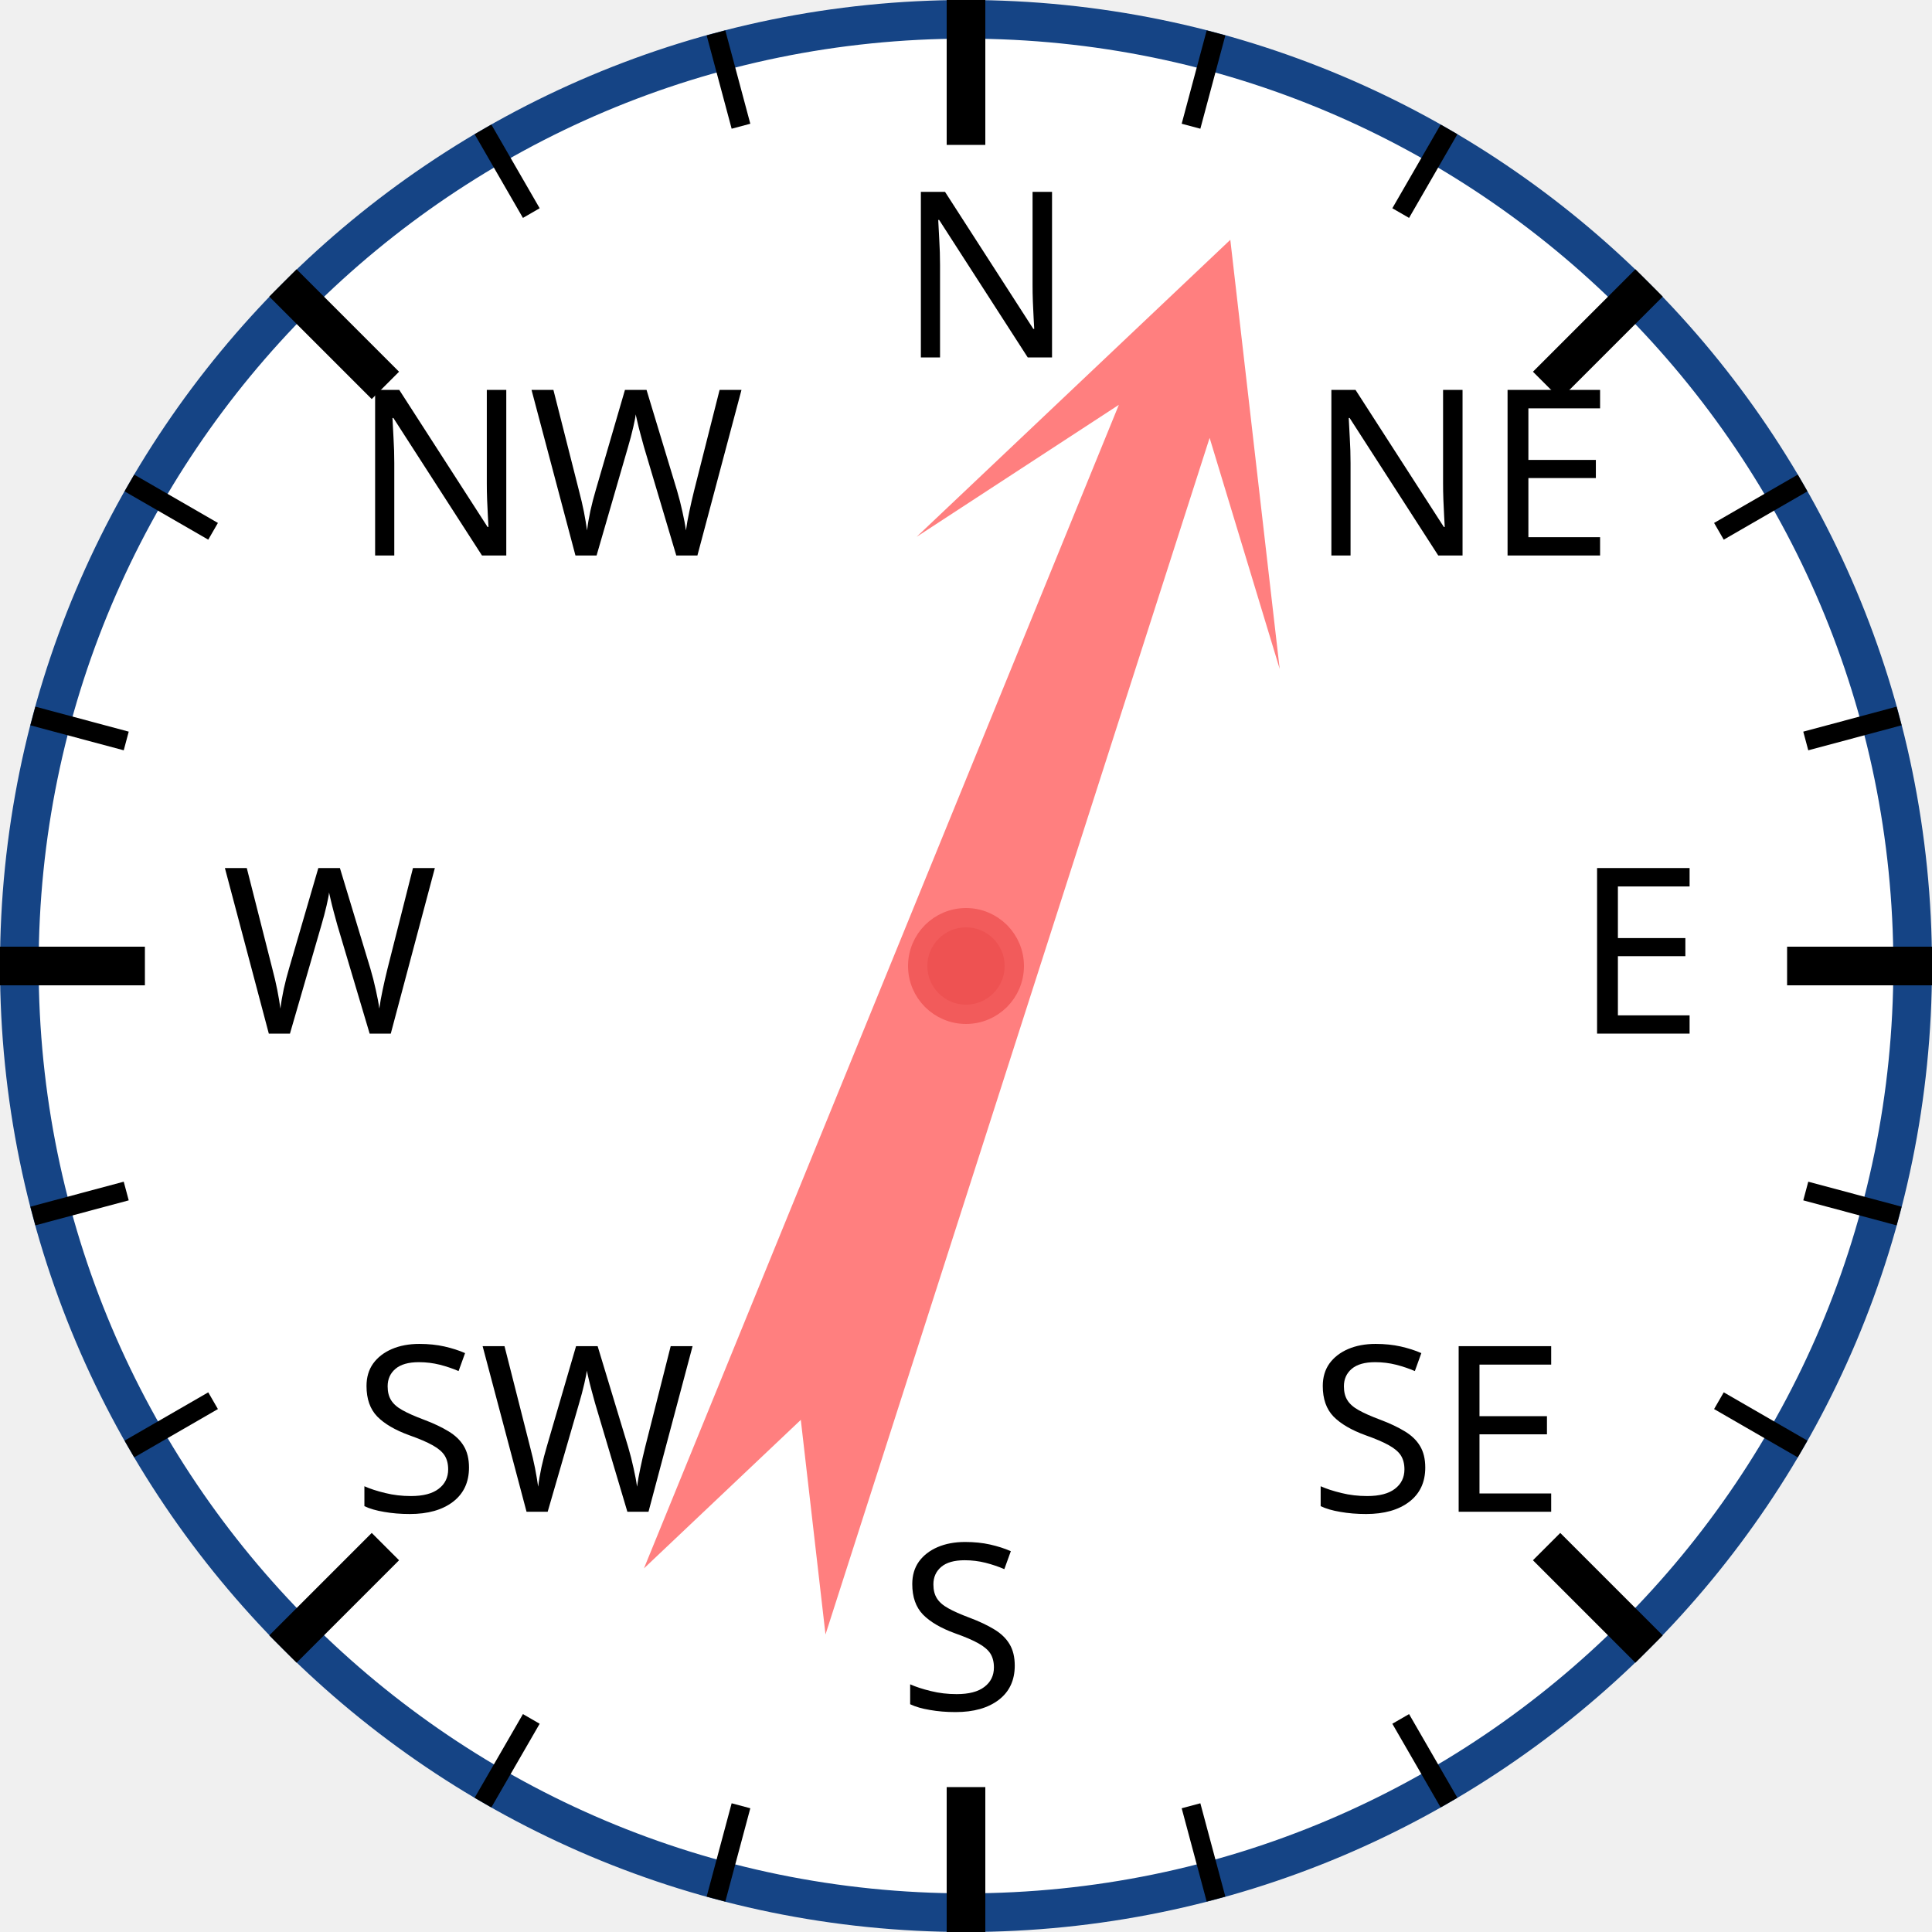
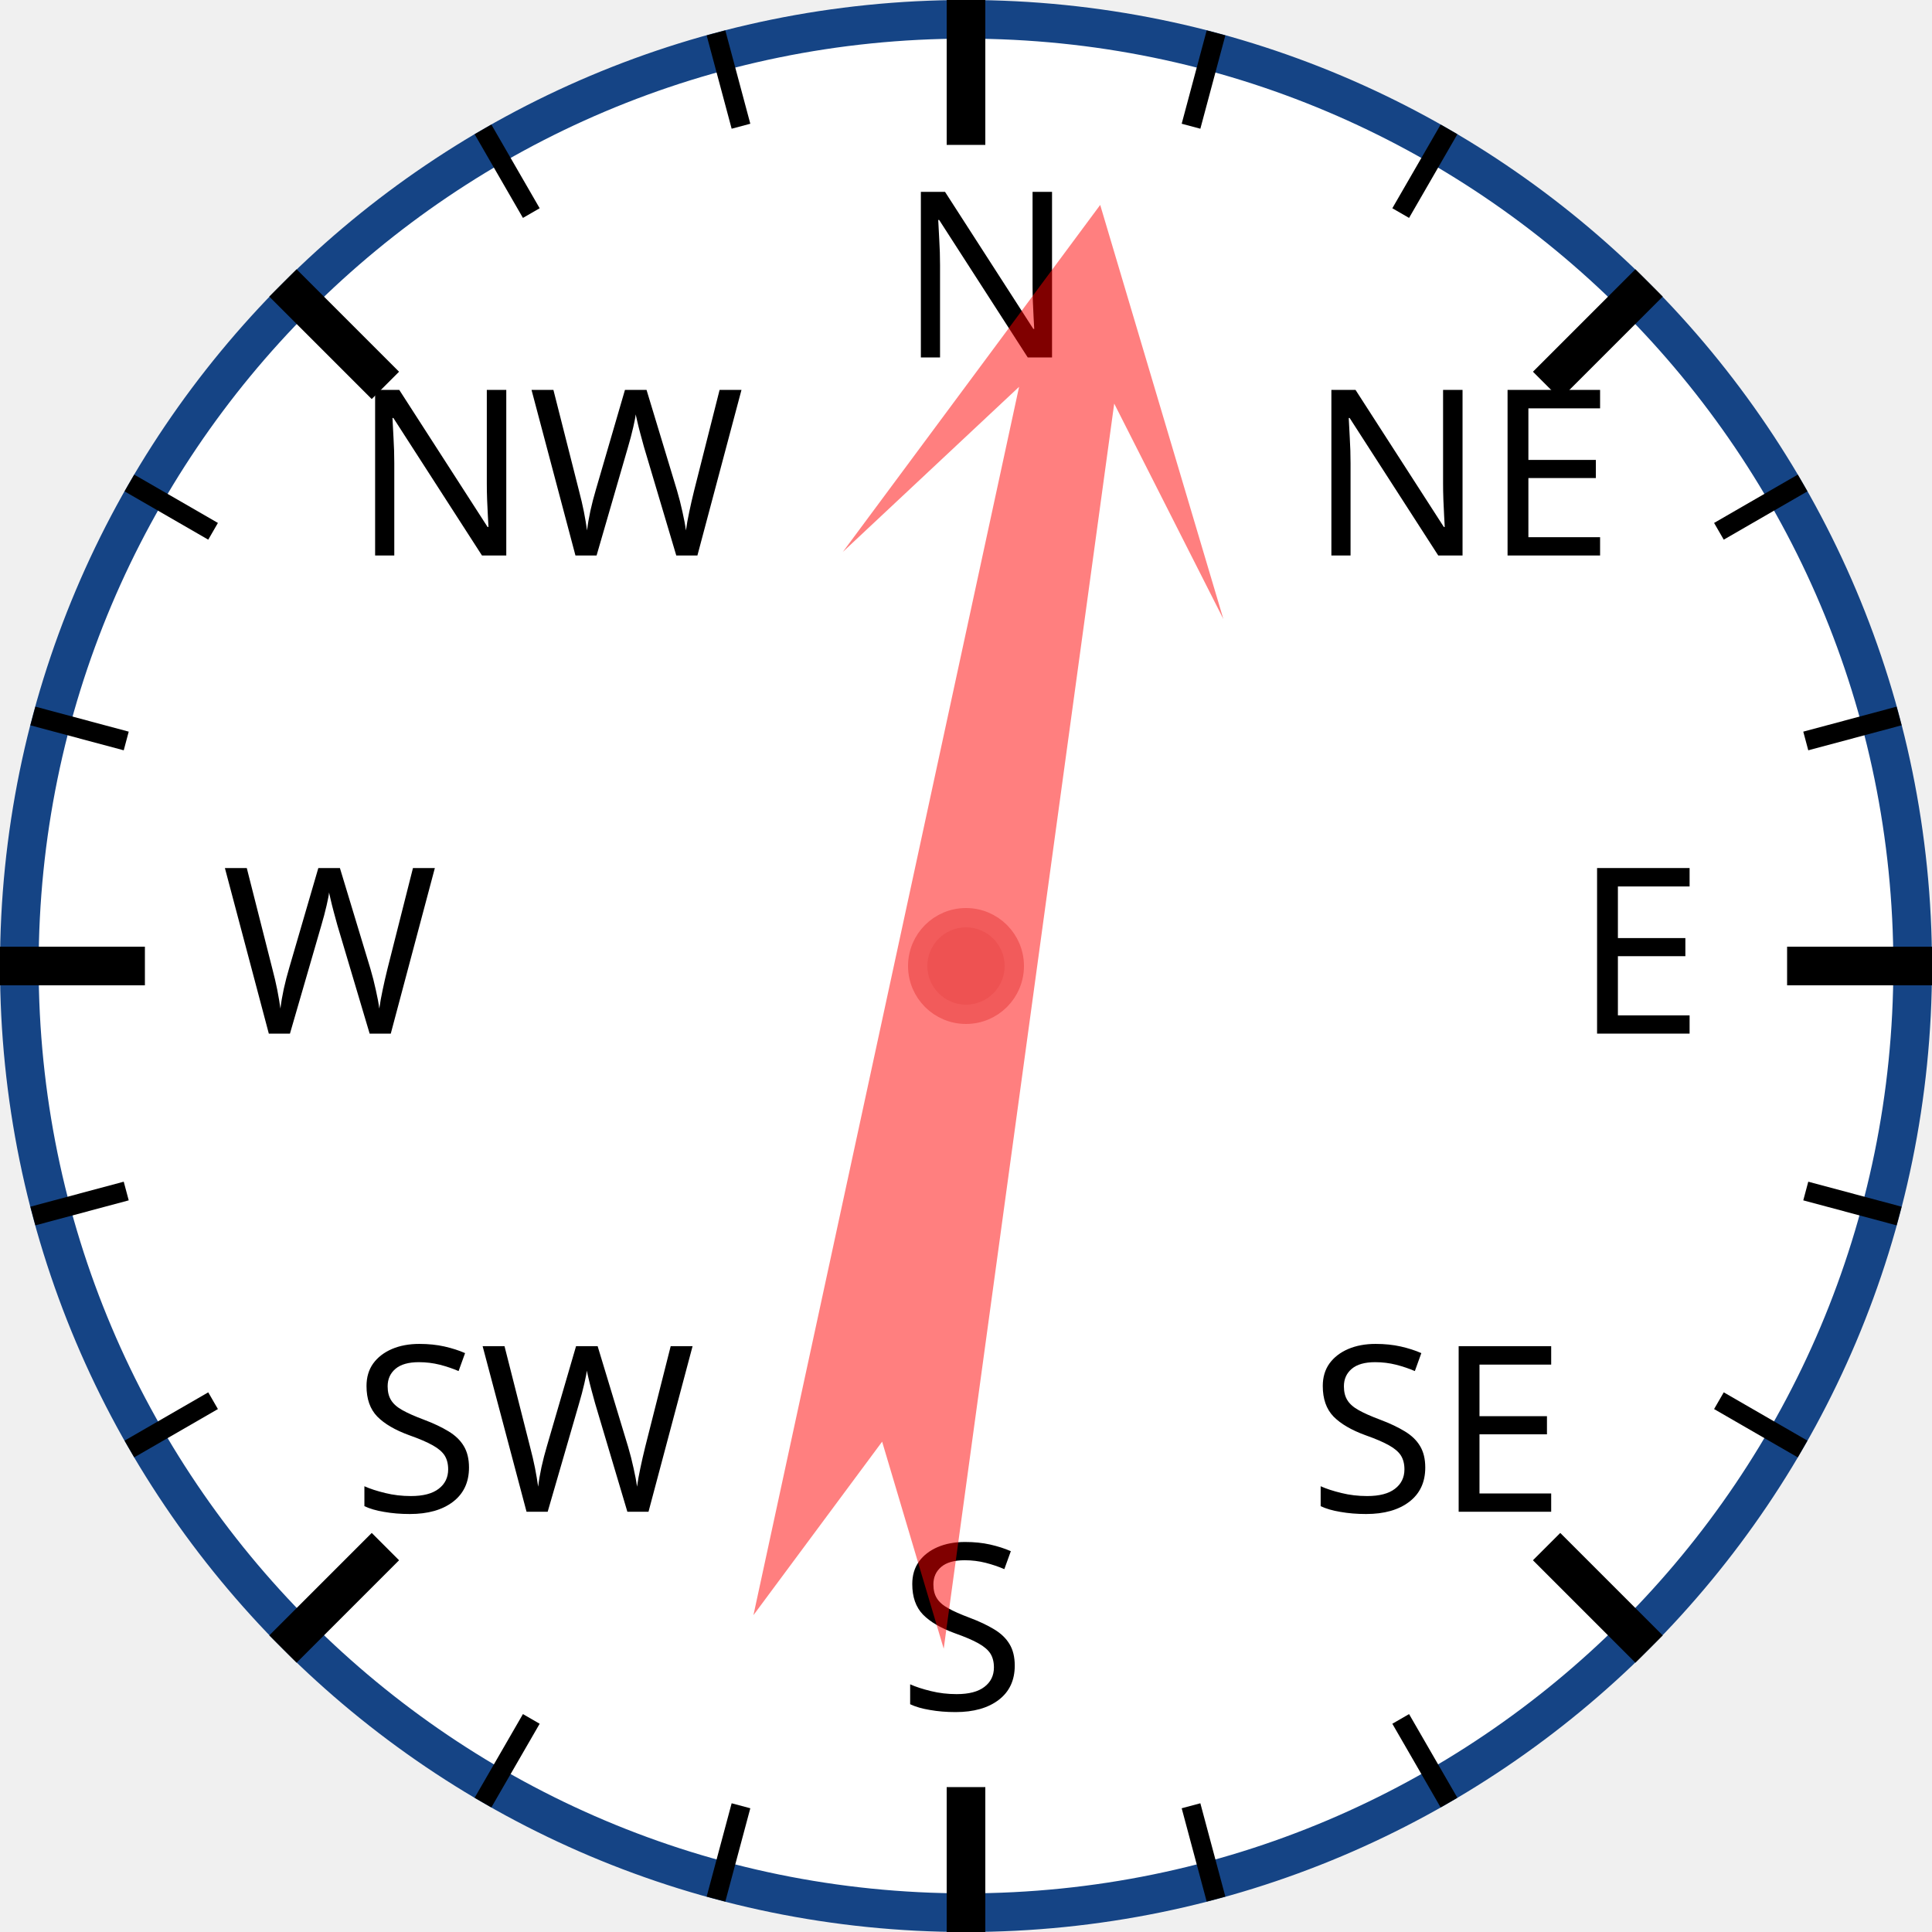
<svg xmlns="http://www.w3.org/2000/svg" width="120px" height="120px" viewBox="0 0 200 200">
  <circle cx="100" cy="100" r="98" style="fill: white; stroke: #154485; stroke-width: 4;" />
  <text x="93.0" y="37.0" style="font-family: sans-serif; font-size: 18pt;">N</text>
  <line x1="100.0" y1="0.0" x2="100.0" y2="15.0" style="stroke: black; stroke-width: 4;" />
  <line x1="74.118" y1="3.407" x2="76.706" y2="13.067" style="stroke: black; stroke-width: 2;" />
  <line x1="50" y1="13.397" x2="55" y2="22.058" style="stroke: black; stroke-width: 2;" />
  <text x="36.503" y="57.503" style="font-family: sans-serif; font-size: 18pt;">NW</text>
  <line x1="29.289" y1="29.289" x2="39.896" y2="39.896" style="stroke: black; stroke-width: 4;" />
  <line x1="13.397" y1="50" x2="22.058" y2="55" style="stroke: black; stroke-width: 2;" />
  <line x1="3.407" y1="74.118" x2="13.067" y2="76.706" style="stroke: black; stroke-width: 2;" />
  <text x="23.0" y="107.0" style="font-family: sans-serif; font-size: 18pt;">W</text>
  <line x1="0.0" y1="100.0" x2="15.0" y2="100.0" style="stroke: black; stroke-width: 4;" />
  <line x1="3.407" y1="125.882" x2="13.067" y2="123.294" style="stroke: black; stroke-width: 2;" />
  <line x1="13.397" y1="150" x2="22.058" y2="145" style="stroke: black; stroke-width: 2;" />
  <text x="36.503" y="156.497" style="font-family: sans-serif; font-size: 18pt;">SW</text>
  <line x1="29.289" y1="170.711" x2="39.896" y2="160.104" style="stroke: black; stroke-width: 4;" />
  <line x1="50" y1="186.603" x2="55" y2="177.942" style="stroke: black; stroke-width: 2;" />
  <line x1="74.118" y1="196.593" x2="76.706" y2="186.933" style="stroke: black; stroke-width: 2;" />
  <text x="93" y="177.0" style="font-family: sans-serif; font-size: 18pt;">S</text>
  <line x1="100" y1="200.0" x2="100" y2="185.0" style="stroke: black; stroke-width: 4;" />
  <line x1="125.882" y1="196.593" x2="123.294" y2="186.933" style="stroke: black; stroke-width: 2;" />
  <line x1="150.0" y1="186.603" x2="145.0" y2="177.942" style="stroke: black; stroke-width: 2;" />
  <text x="135.497" y="156.497" style="font-family: sans-serif; font-size: 18pt;">SE</text>
  <line x1="170.711" y1="170.711" x2="160.104" y2="160.104" style="stroke: black; stroke-width: 4;" />
  <line x1="186.603" y1="150" x2="177.942" y2="145" style="stroke: black; stroke-width: 2;" />
  <line x1="196.593" y1="125.882" x2="186.933" y2="123.294" style="stroke: black; stroke-width: 2;" />
  <text x="163.0" y="107" style="font-family: sans-serif; font-size: 18pt;">E</text>
  <line x1="200.0" y1="100" x2="185.0" y2="100" style="stroke: black; stroke-width: 4;" />
  <line x1="196.593" y1="74.118" x2="186.933" y2="76.706" style="stroke: black; stroke-width: 2;" />
  <line x1="186.603" y1="50" x2="177.942" y2="55" style="stroke: black; stroke-width: 2;" />
  <text x="135.497" y="57.503" style="font-family: sans-serif; font-size: 18pt;">NE</text>
  <line x1="170.711" y1="29.289" x2="160.104" y2="39.896" style="stroke: black; stroke-width: 4;" />
  <line x1="150" y1="13.397" x2="145" y2="22.058" style="stroke: black; stroke-width: 2;" />
  <line x1="125.882" y1="3.407" x2="123.294" y2="13.067" style="stroke: black; stroke-width: 2;" />
-   <polygon points="100 20 120 60 105 40 110 170 100 150 90 170 95 40 80 60" style="fill: red; fill-opacity: 0.5;" transform="rotate(20,100,100)" />
+   <polygon points="100 20 120 60 105 40 110 170 100 150 90 170 95 40 80 60" style="fill: red; fill-opacity: 0.5;" transform="rotate(10,100,100)" />
  <circle cx="100" cy="100" r="5" style="fill: #EE5252; stroke: #F25B5B; stroke-width: 2;" />
</svg>
